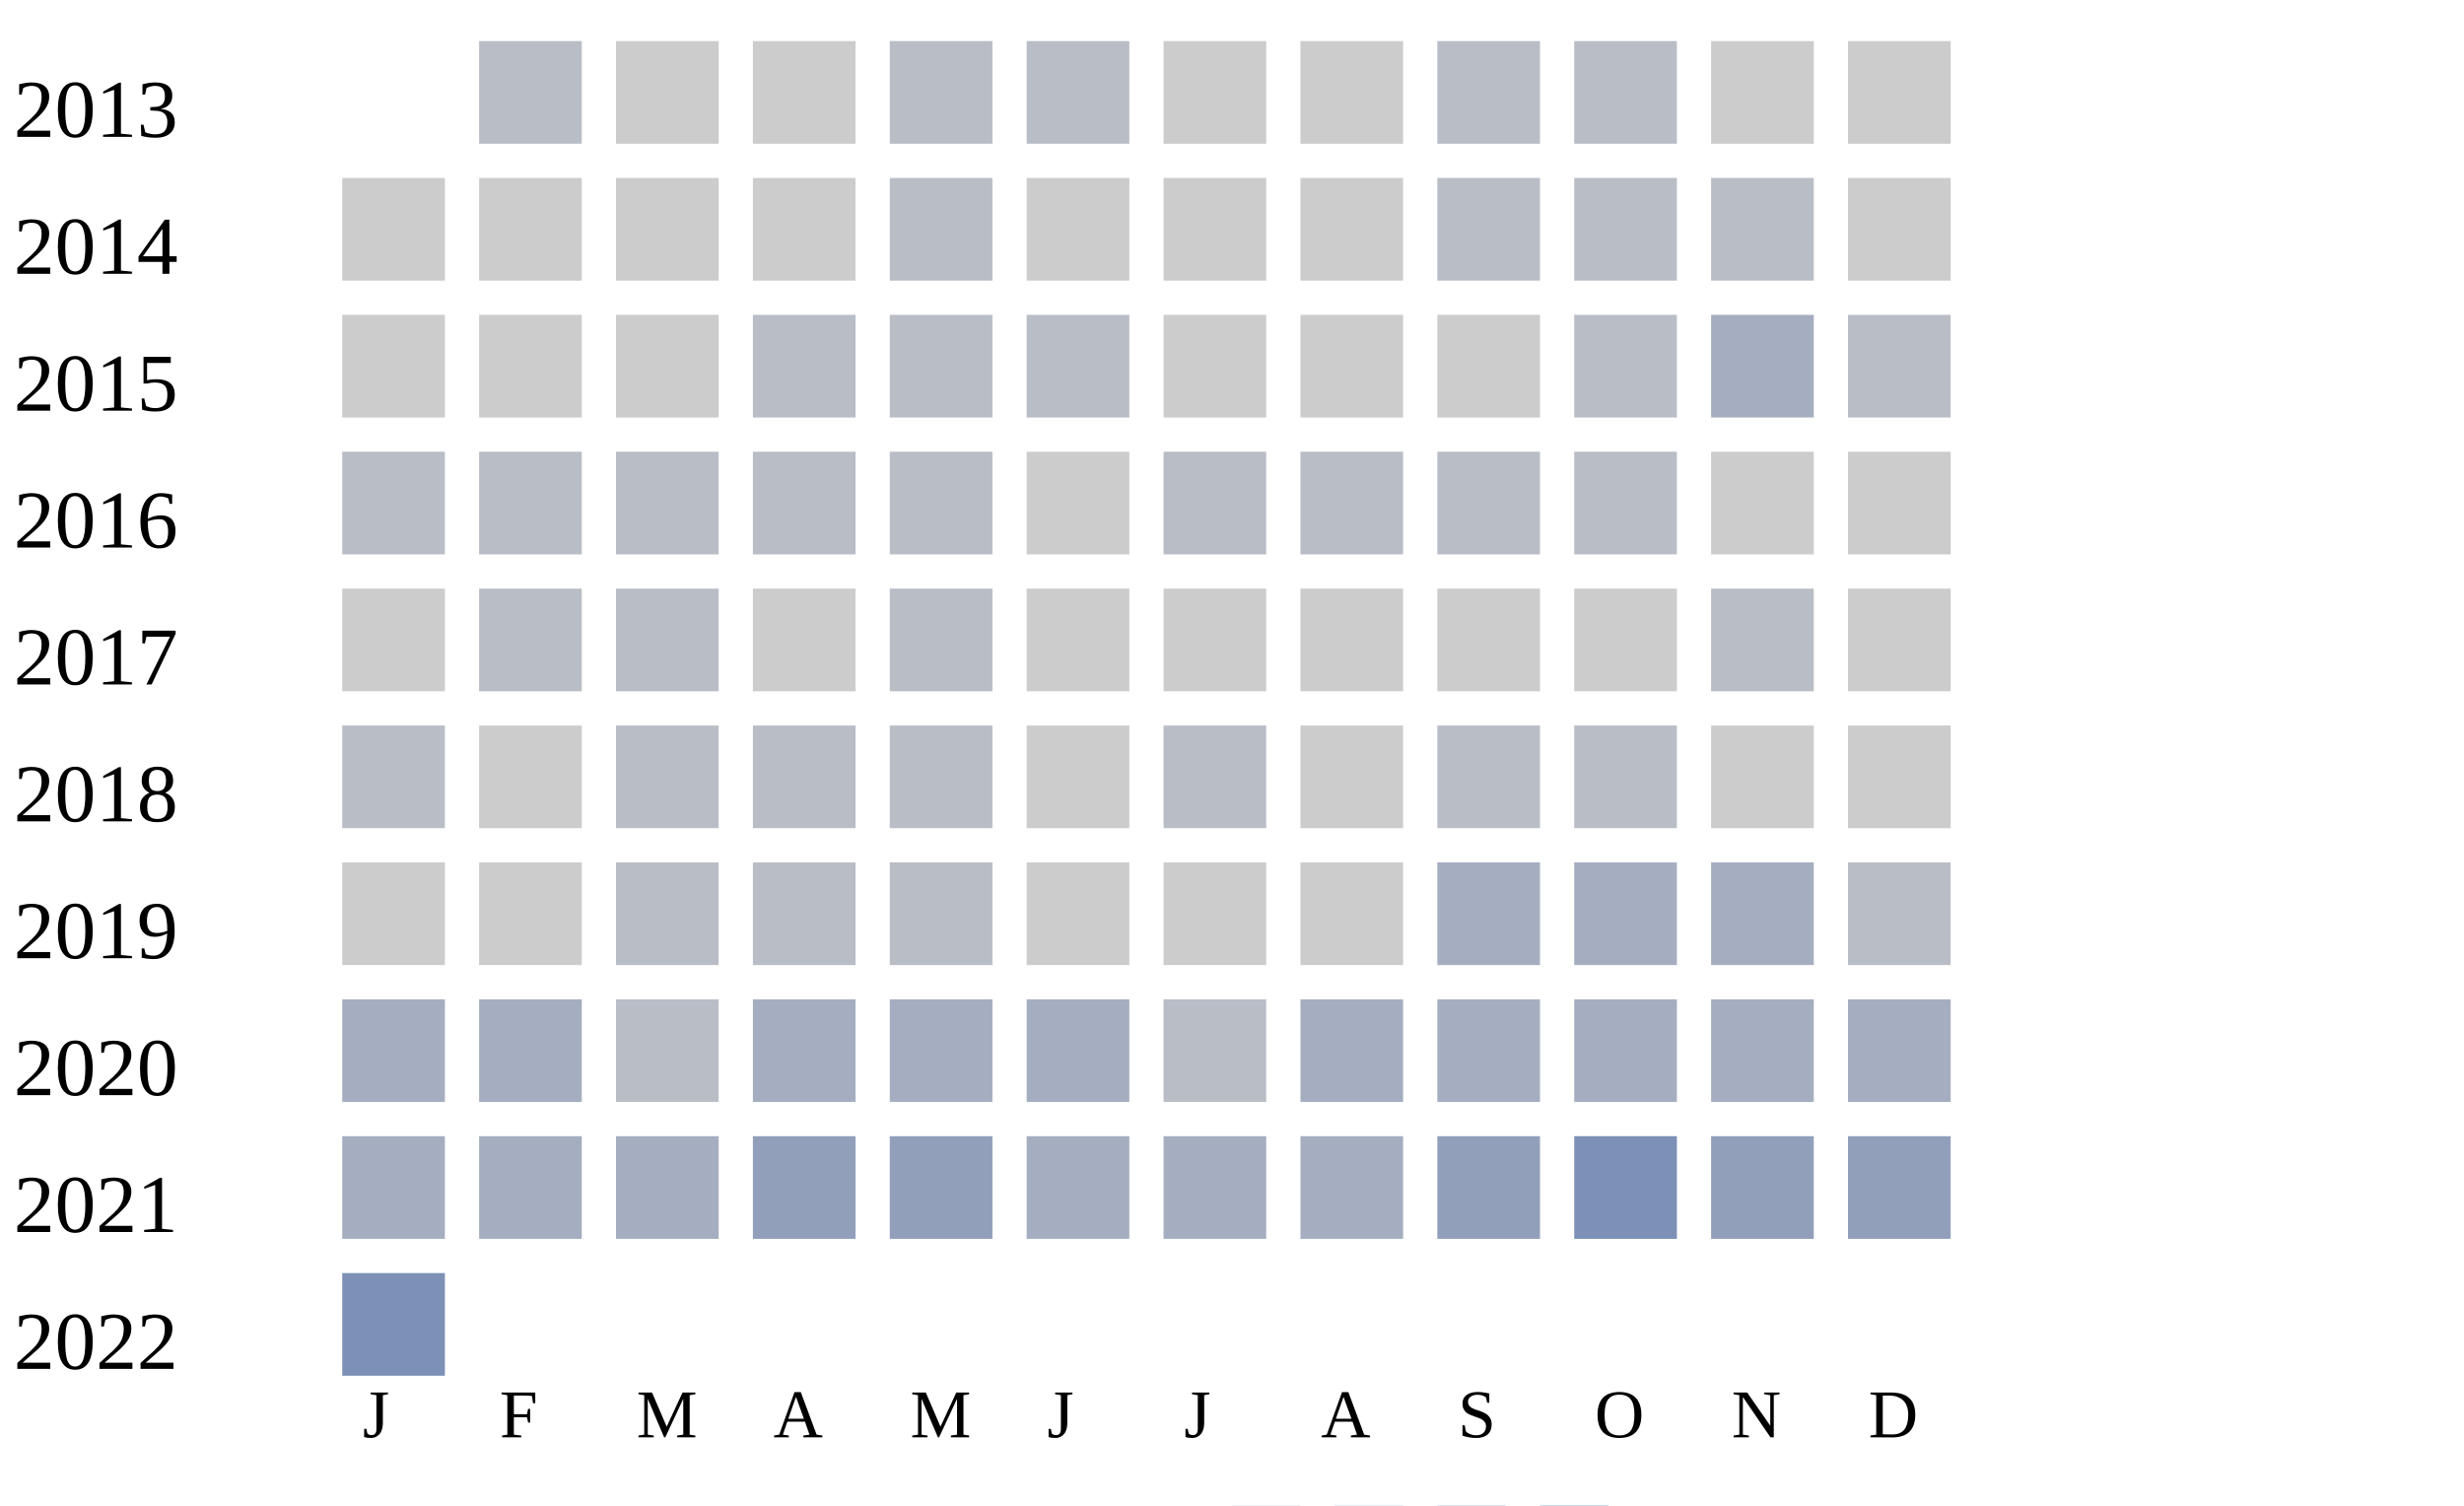
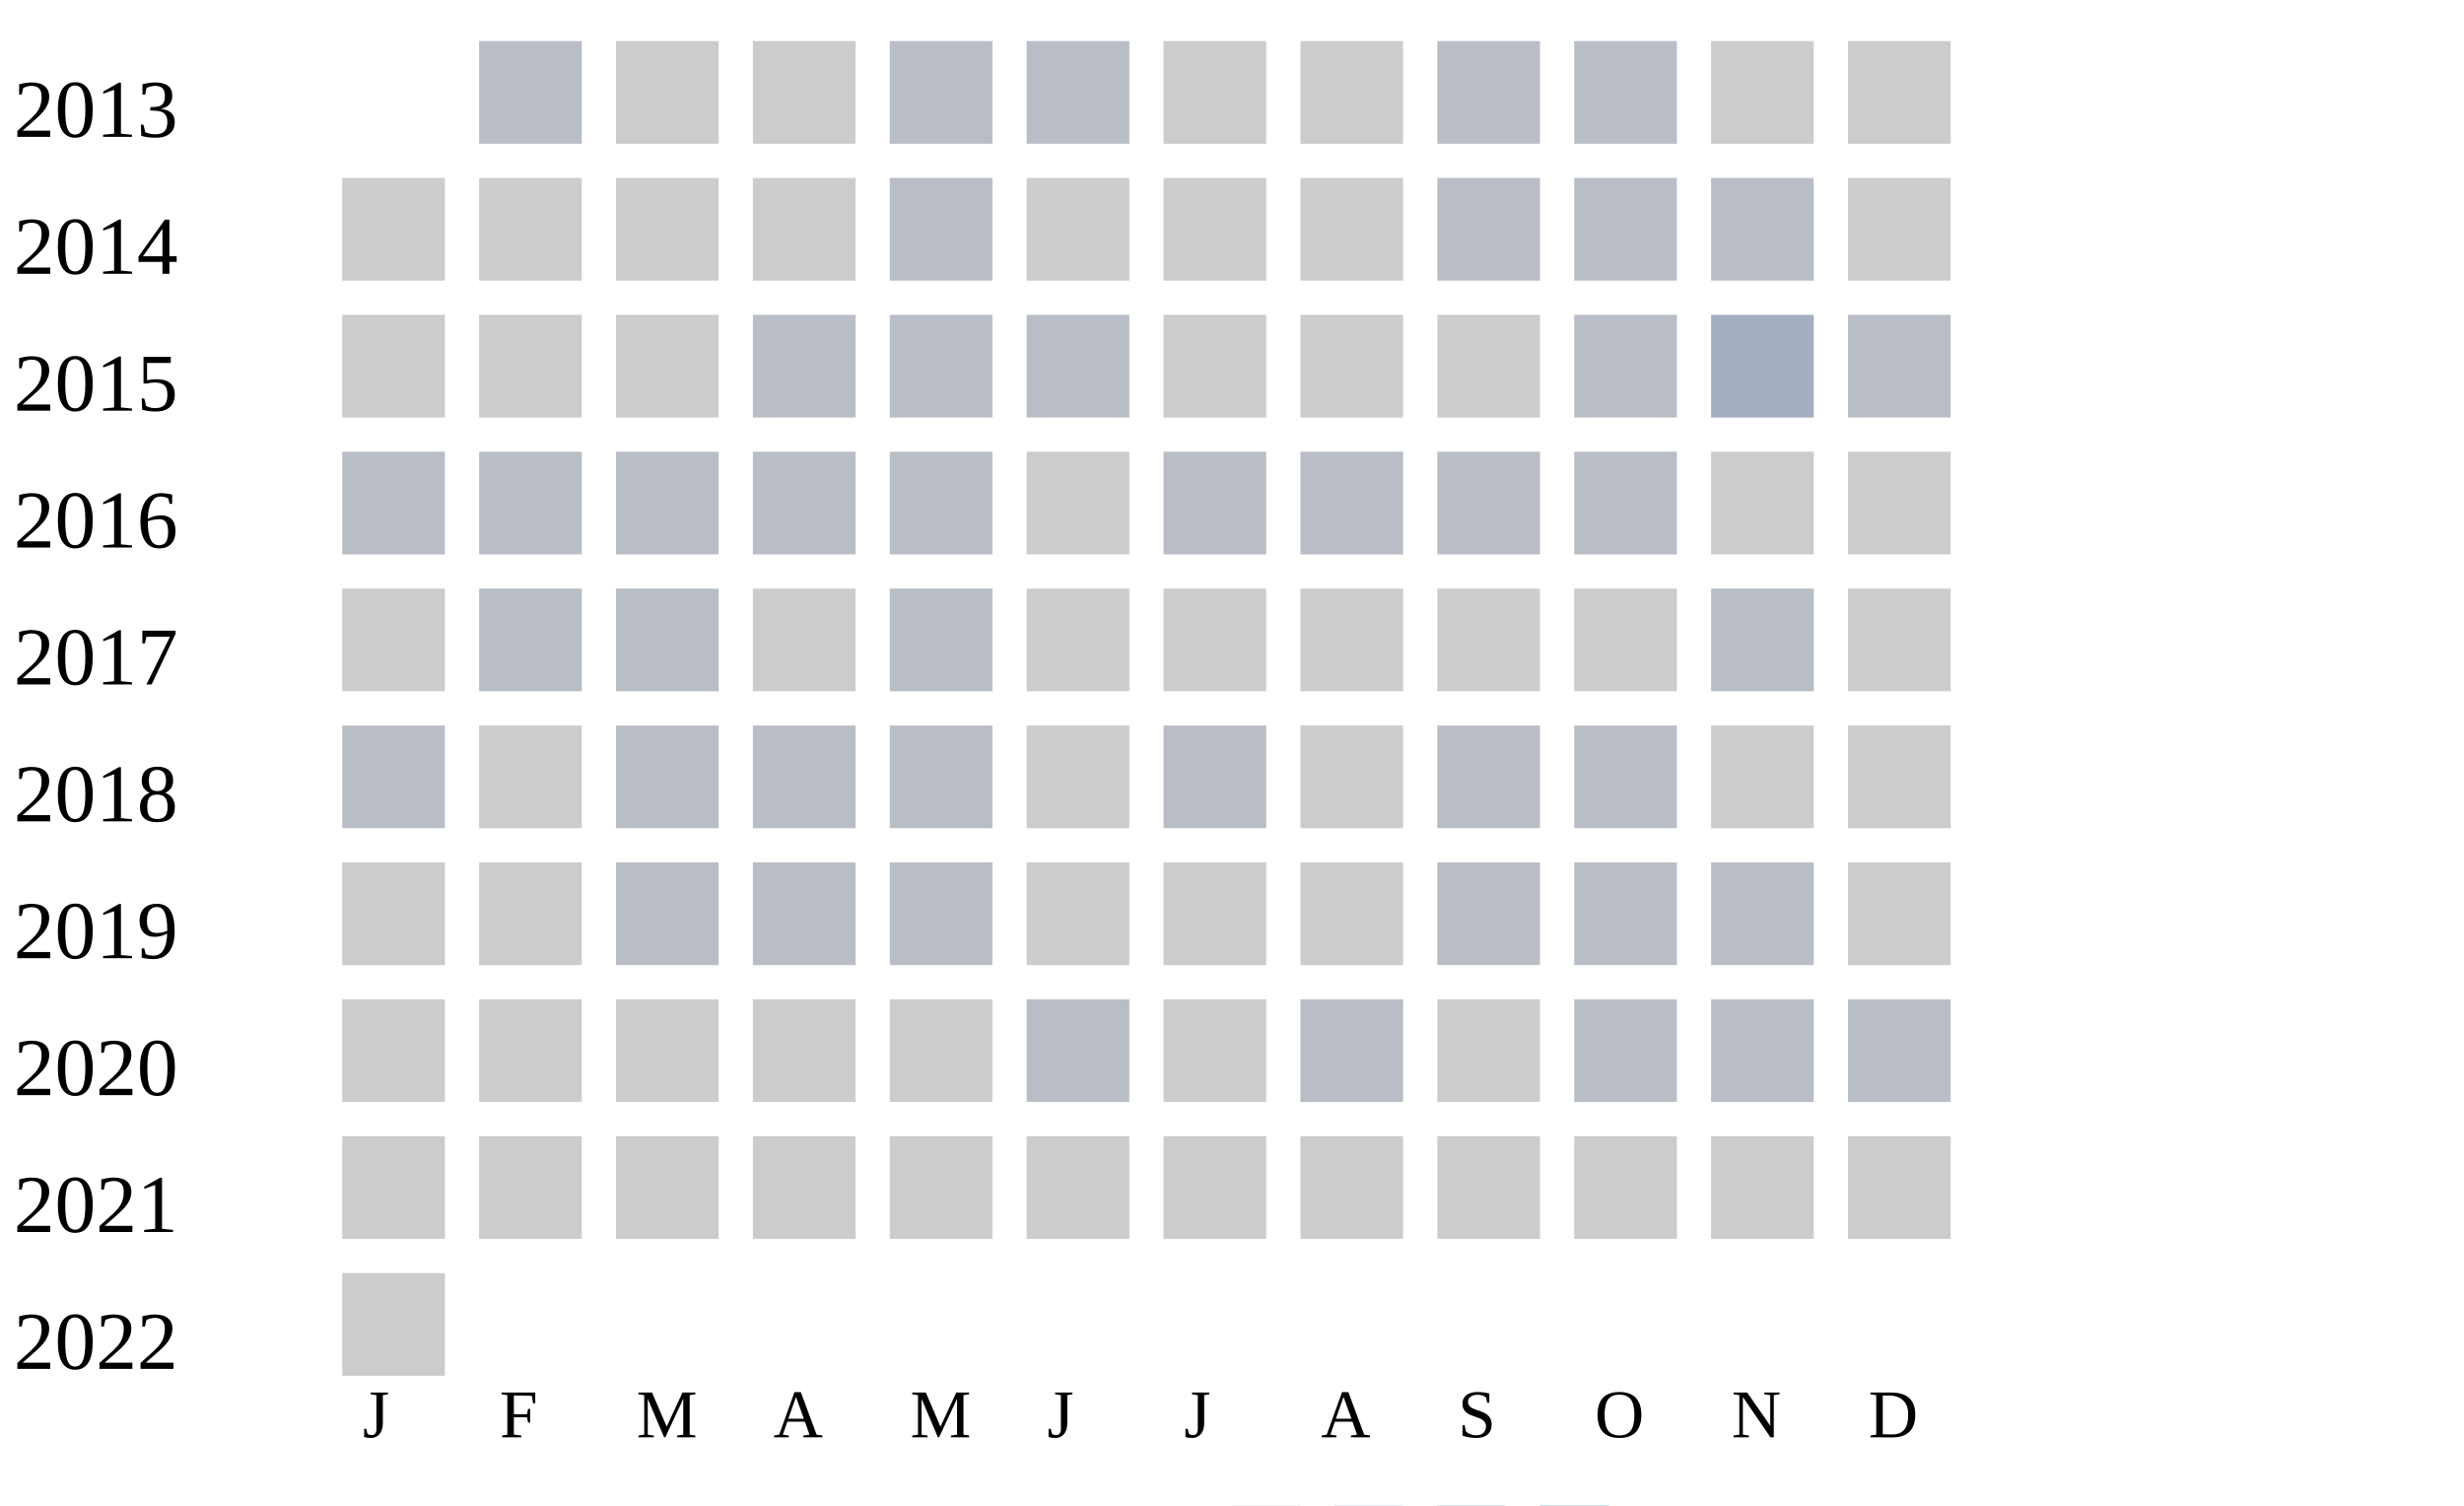
<svg xmlns="http://www.w3.org/2000/svg" width="360" height="220">
  <g transform="translate(0 0)">
    <text x="2" y="20">2013</text>
    <rect x="70" y="6" width="15" height="15" fill="#b9bdc6" />
    <rect x="90" y="6" width="15" height="15" fill="#cccccc" />
    <rect x="110" y="6" width="15" height="15" fill="#cccccc" />
    <rect x="130" y="6" width="15" height="15" fill="#b9bdc6" />
    <rect x="150" y="6" width="15" height="15" fill="#b9bdc6" />
    <rect x="170" y="6" width="15" height="15" fill="#cccccc" />
    <rect x="190" y="6" width="15" height="15" fill="#cccccc" />
    <rect x="210" y="6" width="15" height="15" fill="#b9bdc6" />
    <rect x="230" y="6" width="15" height="15" fill="#b9bdc6" />
    <rect x="250" y="6" width="15" height="15" fill="#cccccc" />
    <rect x="270" y="6" width="15" height="15" fill="#cccccc" />
  </g>
  <g transform="translate(0 20)">
    <text x="2" y="20">2014</text>
    <rect x="50" y="6" width="15" height="15" fill="#cccccc" />
    <rect x="70" y="6" width="15" height="15" fill="#cccccc" />
    <rect x="90" y="6" width="15" height="15" fill="#cccccc" />
    <rect x="110" y="6" width="15" height="15" fill="#cccccc" />
    <rect x="130" y="6" width="15" height="15" fill="#b9bdc6" />
    <rect x="150" y="6" width="15" height="15" fill="#cccccc" />
    <rect x="170" y="6" width="15" height="15" fill="#cccccc" />
    <rect x="190" y="6" width="15" height="15" fill="#cccccc" />
    <rect x="210" y="6" width="15" height="15" fill="#b9bdc6" />
    <rect x="230" y="6" width="15" height="15" fill="#b9bdc6" />
    <rect x="250" y="6" width="15" height="15" fill="#b9bdc6" />
    <rect x="270" y="6" width="15" height="15" fill="#cccccc" />
  </g>
  <g transform="translate(0 40)">
    <text x="2" y="20">2015</text>
    <rect x="50" y="6" width="15" height="15" fill="#cccccc" />
    <rect x="70" y="6" width="15" height="15" fill="#cccccc" />
    <rect x="90" y="6" width="15" height="15" fill="#cccccc" />
    <rect x="110" y="6" width="15" height="15" fill="#b9bdc6" />
    <rect x="130" y="6" width="15" height="15" fill="#b9bdc6" />
    <rect x="150" y="6" width="15" height="15" fill="#b9bdc6" />
    <rect x="170" y="6" width="15" height="15" fill="#cccccc" />
    <rect x="190" y="6" width="15" height="15" fill="#cccccc" />
    <rect x="210" y="6" width="15" height="15" fill="#cccccc" />
    <rect x="230" y="6" width="15" height="15" fill="#b9bdc6" />
    <rect x="250" y="6" width="15" height="15" fill="#a5aec0" />
    <rect x="270" y="6" width="15" height="15" fill="#b9bdc6" />
  </g>
  <g transform="translate(0 60)">
    <text x="2" y="20">2016</text>
    <rect x="50" y="6" width="15" height="15" fill="#b9bdc6" />
    <rect x="70" y="6" width="15" height="15" fill="#b9bdc6" />
    <rect x="90" y="6" width="15" height="15" fill="#b9bdc6" />
    <rect x="110" y="6" width="15" height="15" fill="#b9bdc6" />
    <rect x="130" y="6" width="15" height="15" fill="#b9bdc6" />
    <rect x="150" y="6" width="15" height="15" fill="#cccccc" />
    <rect x="170" y="6" width="15" height="15" fill="#b9bdc6" />
    <rect x="190" y="6" width="15" height="15" fill="#b9bdc6" />
    <rect x="210" y="6" width="15" height="15" fill="#b9bdc6" />
    <rect x="230" y="6" width="15" height="15" fill="#b9bdc6" />
    <rect x="250" y="6" width="15" height="15" fill="#cccccc" />
    <rect x="270" y="6" width="15" height="15" fill="#cccccc" />
  </g>
  <g transform="translate(0 80)">
    <text x="2" y="20">2017</text>
    <rect x="50" y="6" width="15" height="15" fill="#cccccc" />
    <rect x="70" y="6" width="15" height="15" fill="#b9bdc6" />
    <rect x="90" y="6" width="15" height="15" fill="#b9bdc6" />
    <rect x="110" y="6" width="15" height="15" fill="#cccccc" />
    <rect x="130" y="6" width="15" height="15" fill="#b9bdc6" />
    <rect x="150" y="6" width="15" height="15" fill="#cccccc" />
    <rect x="170" y="6" width="15" height="15" fill="#cccccc" />
    <rect x="190" y="6" width="15" height="15" fill="#cccccc" />
    <rect x="210" y="6" width="15" height="15" fill="#cccccc" />
    <rect x="230" y="6" width="15" height="15" fill="#cccccc" />
    <rect x="250" y="6" width="15" height="15" fill="#b9bdc6" />
    <rect x="270" y="6" width="15" height="15" fill="#cccccc" />
  </g>
  <g transform="translate(0 100)">
    <text x="2" y="20">2018</text>
    <rect x="50" y="6" width="15" height="15" fill="#b9bdc6" />
    <rect x="70" y="6" width="15" height="15" fill="#cccccc" />
    <rect x="90" y="6" width="15" height="15" fill="#b9bdc6" />
    <rect x="110" y="6" width="15" height="15" fill="#b9bdc6" />
    <rect x="130" y="6" width="15" height="15" fill="#b9bdc6" />
    <rect x="150" y="6" width="15" height="15" fill="#cccccc" />
    <rect x="170" y="6" width="15" height="15" fill="#b9bdc6" />
    <rect x="190" y="6" width="15" height="15" fill="#cccccc" />
    <rect x="210" y="6" width="15" height="15" fill="#b9bdc6" />
    <rect x="230" y="6" width="15" height="15" fill="#b9bdc6" />
    <rect x="250" y="6" width="15" height="15" fill="#cccccc" />
    <rect x="270" y="6" width="15" height="15" fill="#cccccc" />
  </g>
  <g transform="translate(0 120)">
    <text x="2" y="20">2019</text>
    <rect x="50" y="6" width="15" height="15" fill="#cccccc" />
    <rect x="70" y="6" width="15" height="15" fill="#cccccc" />
    <rect x="90" y="6" width="15" height="15" fill="#b9bdc6" />
    <rect x="110" y="6" width="15" height="15" fill="#b9bdc6" />
    <rect x="130" y="6" width="15" height="15" fill="#b9bdc6" />
    <rect x="150" y="6" width="15" height="15" fill="#cccccc" />
    <rect x="170" y="6" width="15" height="15" fill="#cccccc" />
    <rect x="190" y="6" width="15" height="15" fill="#cccccc" />
-     <rect x="210" y="6" width="15" height="15" fill="#a5aec0" />
-     <rect x="230" y="6" width="15" height="15" fill="#a5aec0" />
-     <rect x="250" y="6" width="15" height="15" fill="#a5aec0" />
-     <rect x="270" y="6" width="15" height="15" fill="#b9bdc6" />
+     <rect x="210" y="6" width="15" height="15" fill="#b9bdc6" />
+     <rect x="230" y="6" width="15" height="15" fill="#b9bdc6" />
+     <rect x="250" y="6" width="15" height="15" fill="#b9bdc6" />
+     <rect x="270" y="6" width="15" height="15" fill="#cccccc" />
  </g>
  <g transform="translate(0 140)">
    <text x="2" y="20">2020</text>
-     <rect x="50" y="6" width="15" height="15" fill="#a5aec0" />
-     <rect x="70" y="6" width="15" height="15" fill="#a5aec0" />
-     <rect x="90" y="6" width="15" height="15" fill="#b9bdc6" />
-     <rect x="110" y="6" width="15" height="15" fill="#a5aec0" />
-     <rect x="130" y="6" width="15" height="15" fill="#a5aec0" />
-     <rect x="150" y="6" width="15" height="15" fill="#a5aec0" />
-     <rect x="170" y="6" width="15" height="15" fill="#b9bdc6" />
-     <rect x="190" y="6" width="15" height="15" fill="#a5aec0" />
-     <rect x="210" y="6" width="15" height="15" fill="#a5aec0" />
-     <rect x="230" y="6" width="15" height="15" fill="#a5aec0" />
-     <rect x="250" y="6" width="15" height="15" fill="#a5aec0" />
-     <rect x="270" y="6" width="15" height="15" fill="#a5aec0" />
+     <rect x="50" y="6" width="15" height="15" fill="#cccccc" />
+     <rect x="70" y="6" width="15" height="15" fill="#cccccc" />
+     <rect x="90" y="6" width="15" height="15" fill="#cccccc" />
+     <rect x="110" y="6" width="15" height="15" fill="#cccccc" />
+     <rect x="130" y="6" width="15" height="15" fill="#cccccc" />
+     <rect x="150" y="6" width="15" height="15" fill="#b9bdc6" />
+     <rect x="170" y="6" width="15" height="15" fill="#cccccc" />
+     <rect x="190" y="6" width="15" height="15" fill="#b9bdc6" />
+     <rect x="210" y="6" width="15" height="15" fill="#cccccc" />
+     <rect x="230" y="6" width="15" height="15" fill="#b9bdc6" />
+     <rect x="250" y="6" width="15" height="15" fill="#b9bdc6" />
+     <rect x="270" y="6" width="15" height="15" fill="#b9bdc6" />
  </g>
  <g transform="translate(0 160)">
    <text x="2" y="20">2021</text>
-     <rect x="50" y="6" width="15" height="15" fill="#a5aec0" />
-     <rect x="70" y="6" width="15" height="15" fill="#a5aec0" />
-     <rect x="90" y="6" width="15" height="15" fill="#a5aec0" />
-     <rect x="110" y="6" width="15" height="15" fill="#919fba" />
-     <rect x="130" y="6" width="15" height="15" fill="#919fba" />
-     <rect x="150" y="6" width="15" height="15" fill="#a5aec0" />
-     <rect x="170" y="6" width="15" height="15" fill="#a5aec0" />
-     <rect x="190" y="6" width="15" height="15" fill="#a5aec0" />
-     <rect x="210" y="6" width="15" height="15" fill="#919fba" />
-     <rect x="230" y="6" width="15" height="15" fill="#7d90b5" />
-     <rect x="250" y="6" width="15" height="15" fill="#919fba" />
-     <rect x="270" y="6" width="15" height="15" fill="#919fba" />
+     <rect x="50" y="6" width="15" height="15" fill="#cccccc" />
+     <rect x="70" y="6" width="15" height="15" fill="#cccccc" />
+     <rect x="90" y="6" width="15" height="15" fill="#cccccc" />
+     <rect x="110" y="6" width="15" height="15" fill="#cccccc" />
+     <rect x="130" y="6" width="15" height="15" fill="#cccccc" />
+     <rect x="150" y="6" width="15" height="15" fill="#cccccc" />
+     <rect x="170" y="6" width="15" height="15" fill="#cccccc" />
+     <rect x="190" y="6" width="15" height="15" fill="#cccccc" />
+     <rect x="210" y="6" width="15" height="15" fill="#cccccc" />
+     <rect x="230" y="6" width="15" height="15" fill="#cccccc" />
+     <rect x="250" y="6" width="15" height="15" fill="#cccccc" />
+     <rect x="270" y="6" width="15" height="15" fill="#cccccc" />
  </g>
  <g transform="translate(0 180)">
    <text x="2" y="20">2022</text>
-     <rect x="50" y="6" width="15" height="15" fill="#7d90b5" />
+     <rect x="50" y="6" width="15" height="15" fill="#cccccc" />
  </g>
  <text style="font-size: 10px; text-align: center" x="53" y="210">J</text>
  <text style="font-size: 10px; text-align: center" x="73" y="210">F</text>
  <text style="font-size: 10px; text-align: center" x="93" y="210">M</text>
  <text style="font-size: 10px; text-align: center" x="113" y="210">A</text>
  <text style="font-size: 10px; text-align: center" x="133" y="210">M</text>
  <text style="font-size: 10px; text-align: center" x="153" y="210">J</text>
  <text style="font-size: 10px; text-align: center" x="173" y="210">J</text>
  <text style="font-size: 10px; text-align: center" x="193" y="210">A</text>
  <text style="font-size: 10px; text-align: center" x="213" y="210">S</text>
  <text style="font-size: 10px; text-align: center" x="233" y="210">O</text>
  <text style="font-size: 10px; text-align: center" x="253" y="210">N</text>
  <text style="font-size: 10px; text-align: center" x="273" y="210">D</text>
  <text style="font-size: 10px;" x="155" y="229">Less</text>
  <rect fill="#b9bdc6" width="10" height="10" x="180" y="220" />
  <rect fill="#919fba" width="10" height="10" x="195" y="220" />
  <rect fill="#6882ae" width="10" height="10" x="210" y="220" />
  <rect fill="#005a9c" width="10" height="10" x="225" y="220" />
  <text x="240" y="229" style="font-size: 10px;">More</text>
</svg>
